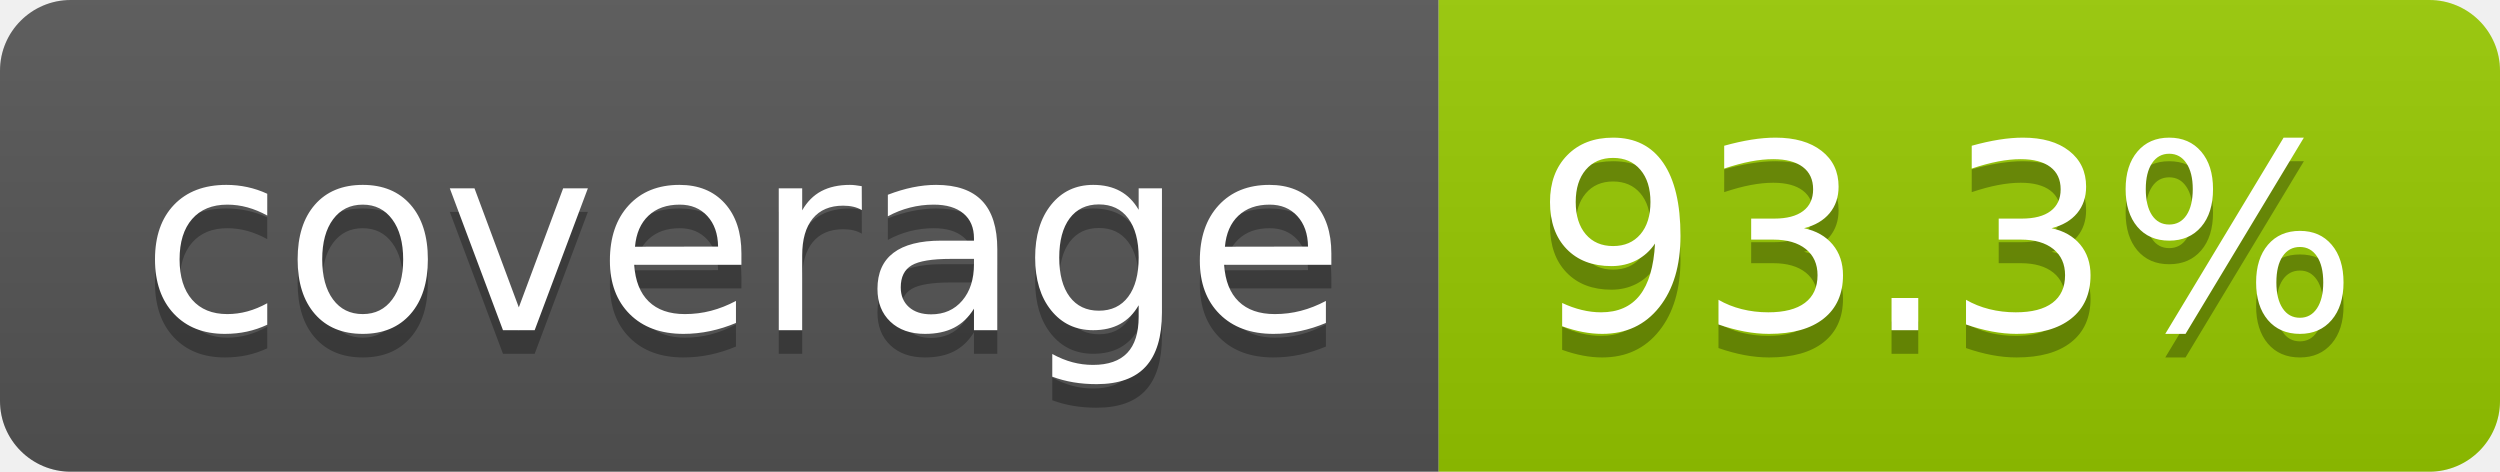
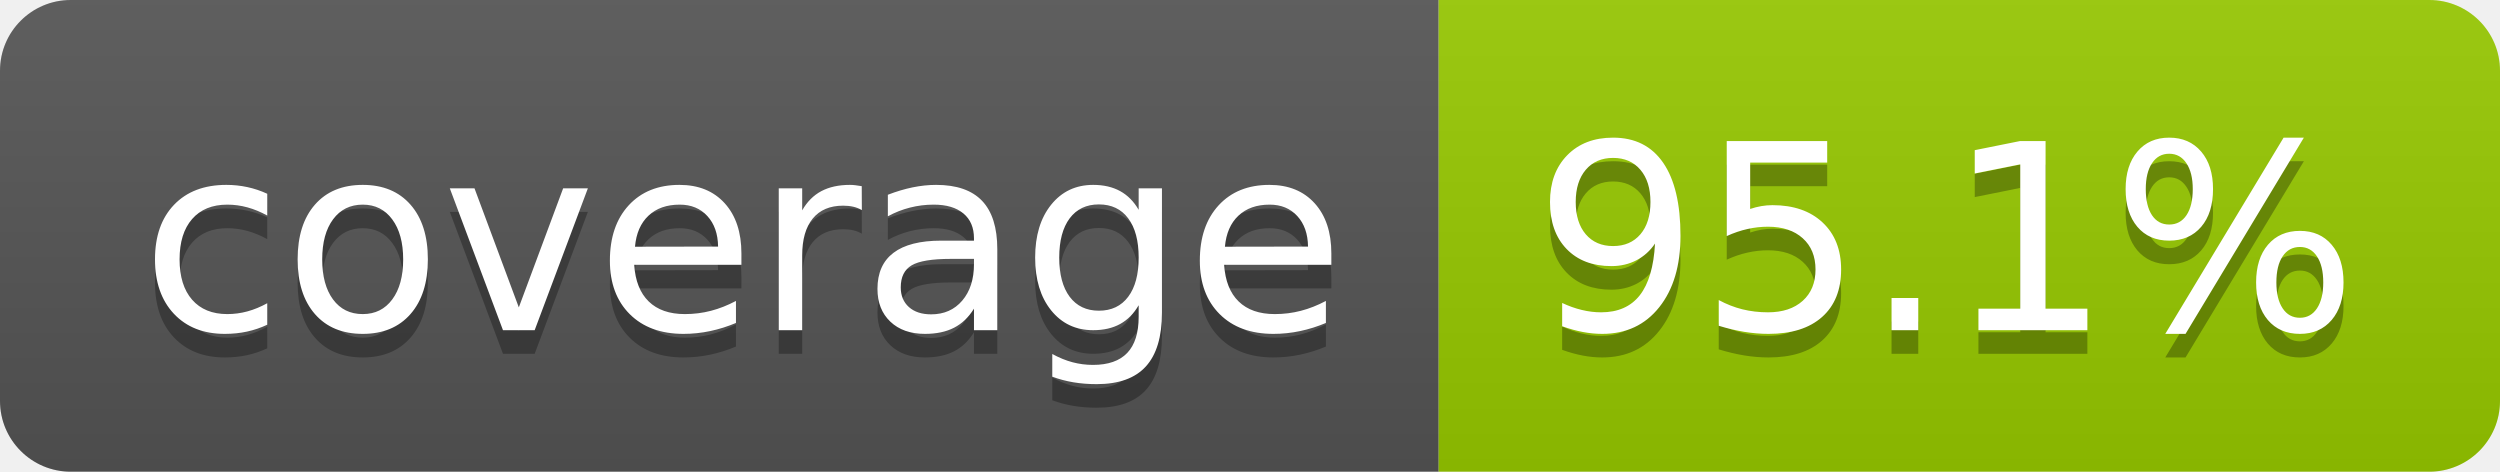
- <svg xmlns="http://www.w3.org/2000/svg" width="106" height="20" role="img" aria-label="coverage: 93.3%">
+ <svg xmlns="http://www.w3.org/2000/svg" width="106" height="20" role="img" aria-label="coverage: 95.1%">
  <linearGradient id="s" x2="0" y2="100%">
    <stop offset="0" stop-color="#bbb" stop-opacity=".1" />
    <stop offset="1" stop-opacity=".1" />
  </linearGradient>
  <clipPath id="r">
    <rect width="106" height="20" rx="3" fill="#fff" />
  </clipPath>
  <g clip-path="url(#r)">
    <rect width="61" height="20" fill="#555" />
    <rect x="61" width="45" height="20" fill="#97ca00" />
    <rect width="106" height="20" fill="url(#s)" />
  </g>
  <g fill="#fff" text-anchor="middle" font-family="Verdana,Geneva,DejaVu Sans,sans-serif" text-rendering="geometricPrecision" font-size="110">
    <text aria-hidden="true" x="315" y="150" fill="#010101" fill-opacity=".3" transform="scale(.1)" textLength="510">coverage</text>
    <text x="315" y="140" transform="scale(.1)" fill="#fff" textLength="510">coverage</text>
-     <text aria-hidden="true" x="825" y="150" fill="#010101" fill-opacity=".3" transform="scale(.1)" textLength="350">93.3%</text>
-     <text x="825" y="140" transform="scale(.1)" fill="#fff" textLength="350">93.3%</text>
+     <text aria-hidden="true" x="825" y="150" fill="#010101" fill-opacity=".3" transform="scale(.1)" textLength="350">95.1%</text>
+     <text x="825" y="140" transform="scale(.1)" fill="#fff" textLength="350">95.1%</text>
  </g>
</svg>
